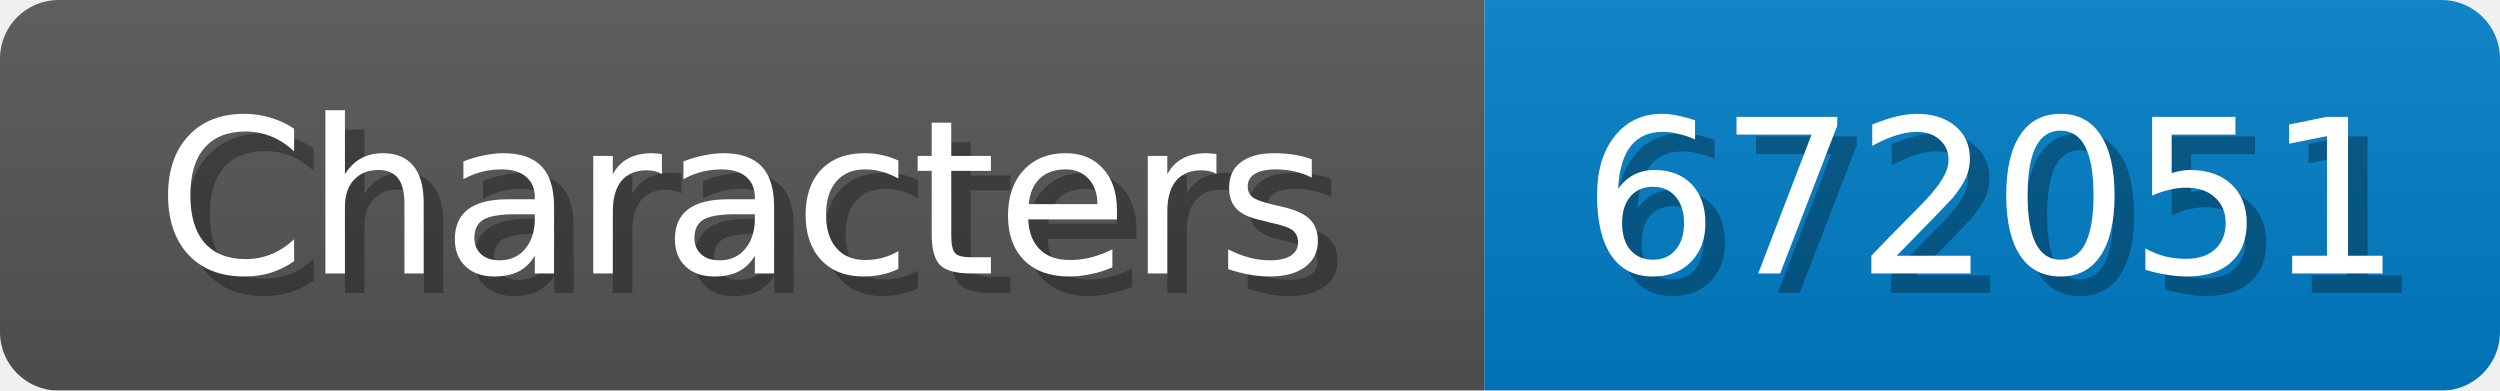
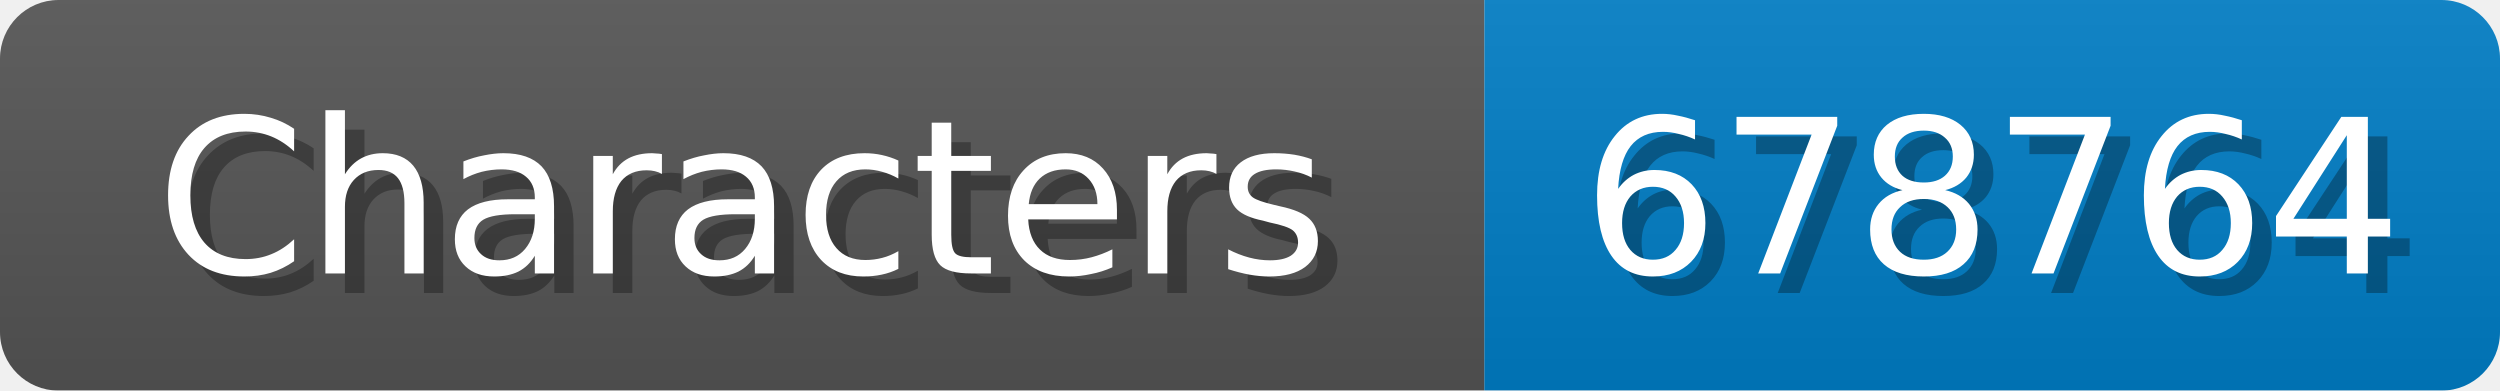
<svg xmlns="http://www.w3.org/2000/svg" width="128" height="20">
  <linearGradient id="b" x2="0" y2="100%">
    <stop offset="0" stop-color="#bbb" stop-opacity=".1" />
    <stop offset="1" stop-opacity=".1" />
  </linearGradient>
  <mask id="anybadge_1">
    <rect width="128" height="20" rx="3" fill="#fff" />
  </mask>
  <g mask="url(#anybadge_1)">
    <path fill="#555" d="M0 0h76v20H0z" />
    <path fill="#007ec6" d="M76 0h52v20H76z" />
    <path fill="url(#b)" d="M0 0h128v20H0z" />
  </g>
  <g fill="#fff" text-anchor="middle" font-family="DejaVu Sans,Verdana,Geneva,sans-serif" font-size="11">
    <text x="39.0" y="15" fill="#010101" fill-opacity=".3">Characters</text>
    <text x="38.0" y="14">Characters</text>
  </g>
  <g fill="#fff" text-anchor="middle" font-family="DejaVu Sans,Verdana,Geneva,sans-serif" font-size="11">
-     <text x="103.0" y="15" fill="#010101" fill-opacity=".3">672051</text>
-     <text x="102.0" y="14">672051</text>
+     <text x="103.0" y="15" fill="#010101" fill-opacity=".3">678764</text>
+     <text x="102.0" y="14">678764</text>
  </g>
</svg>
